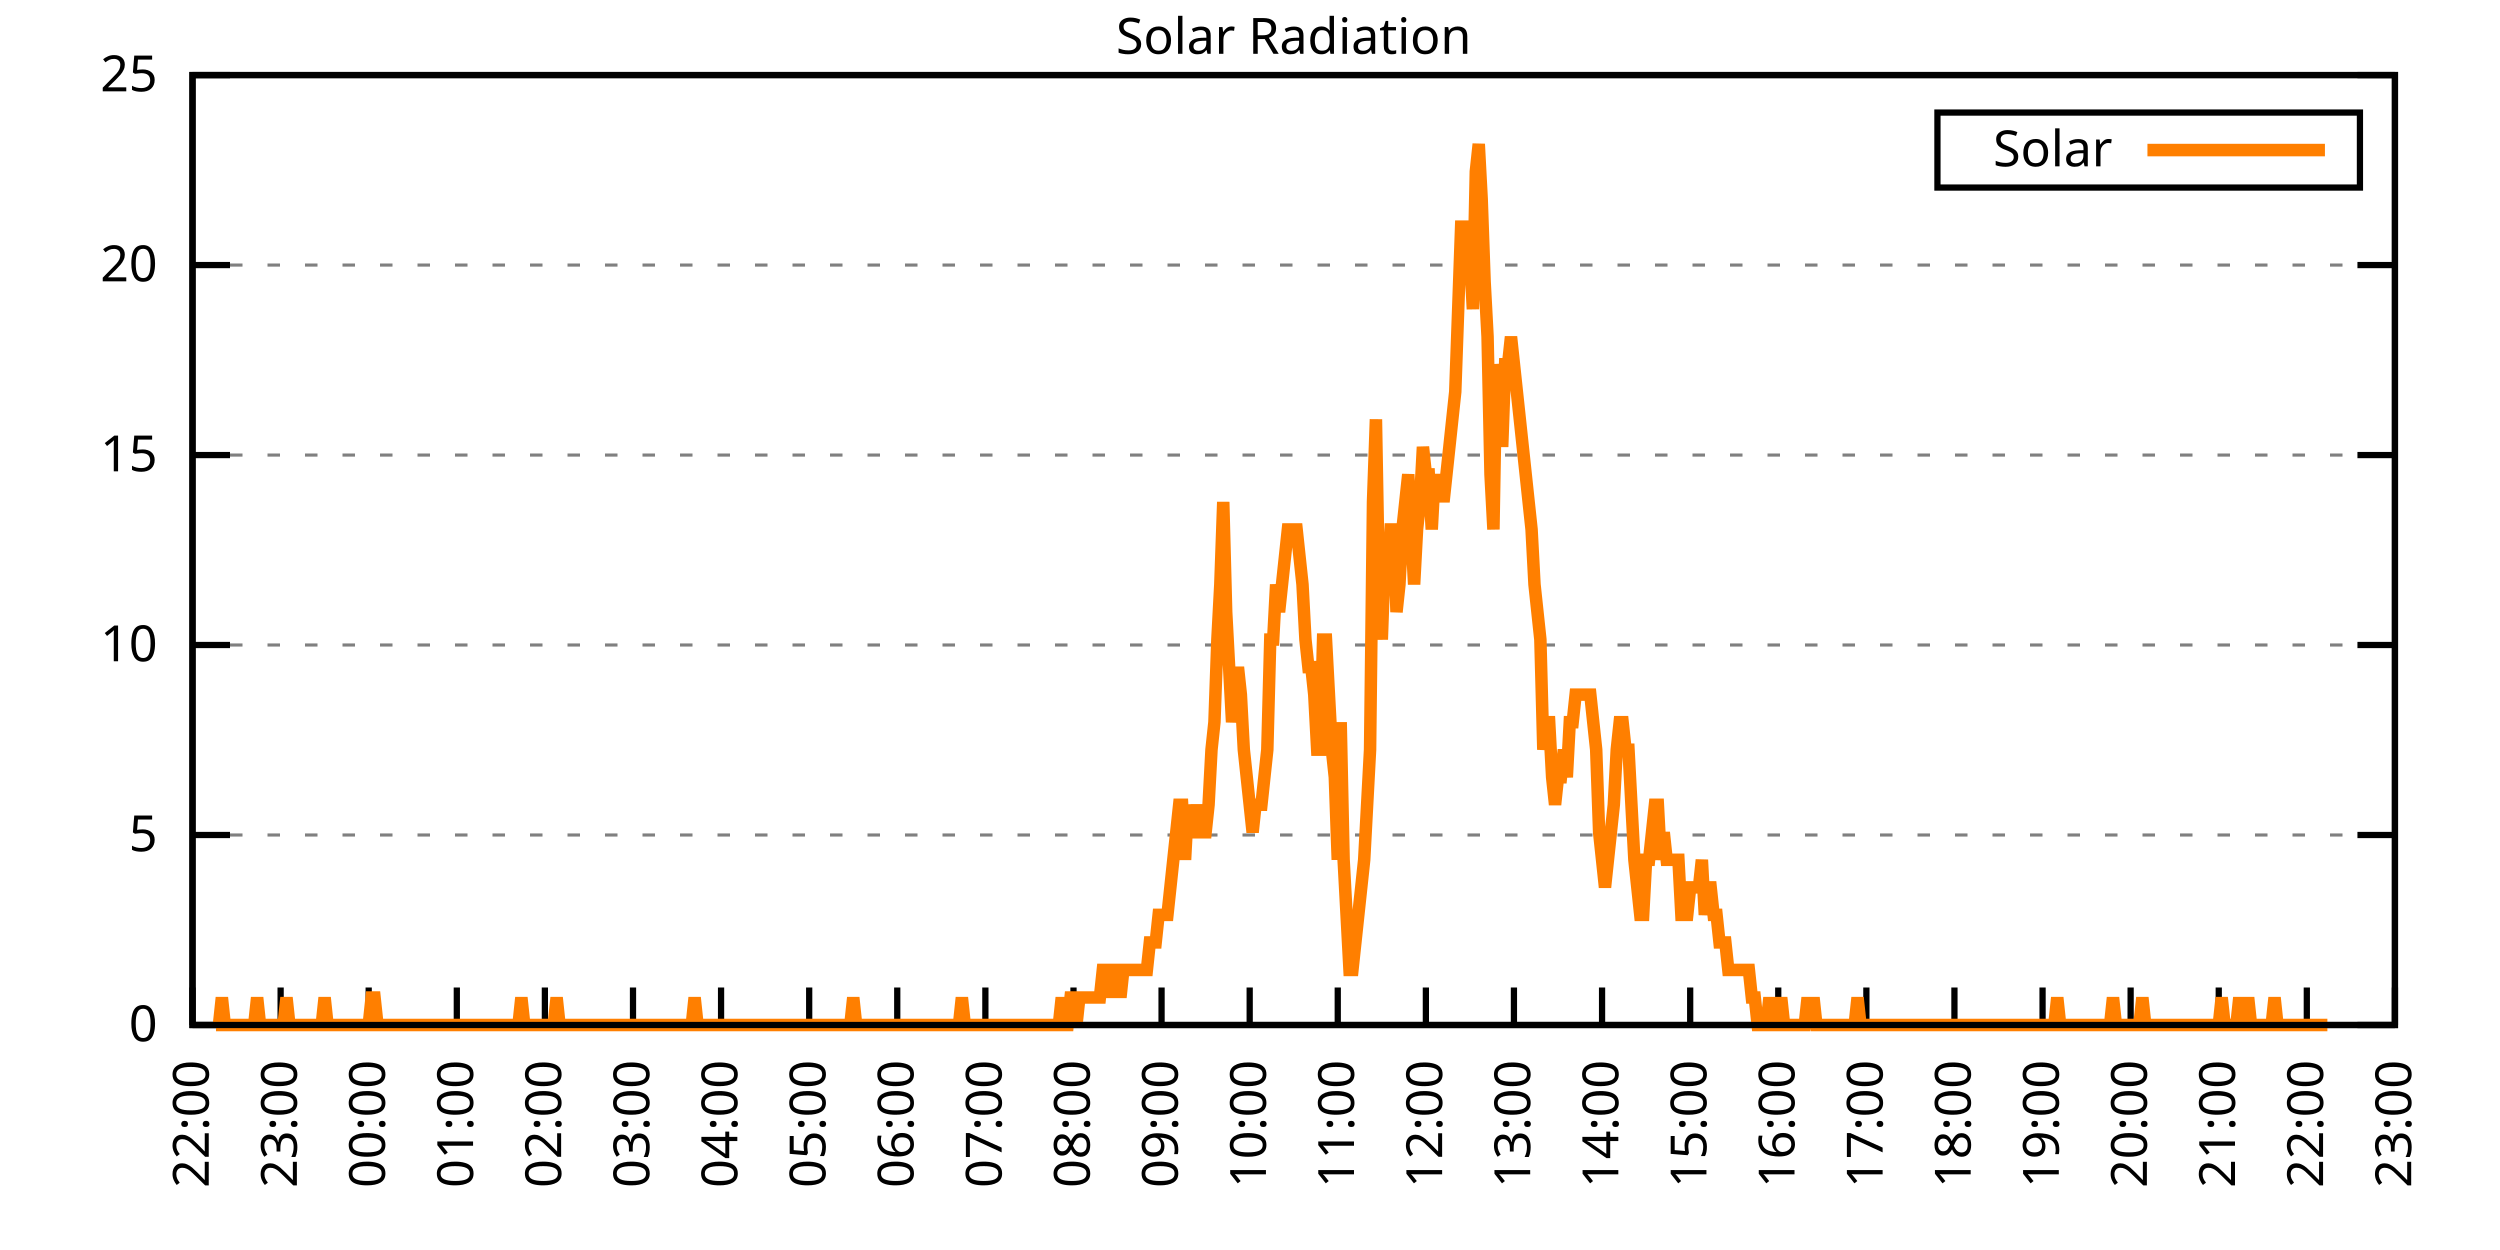
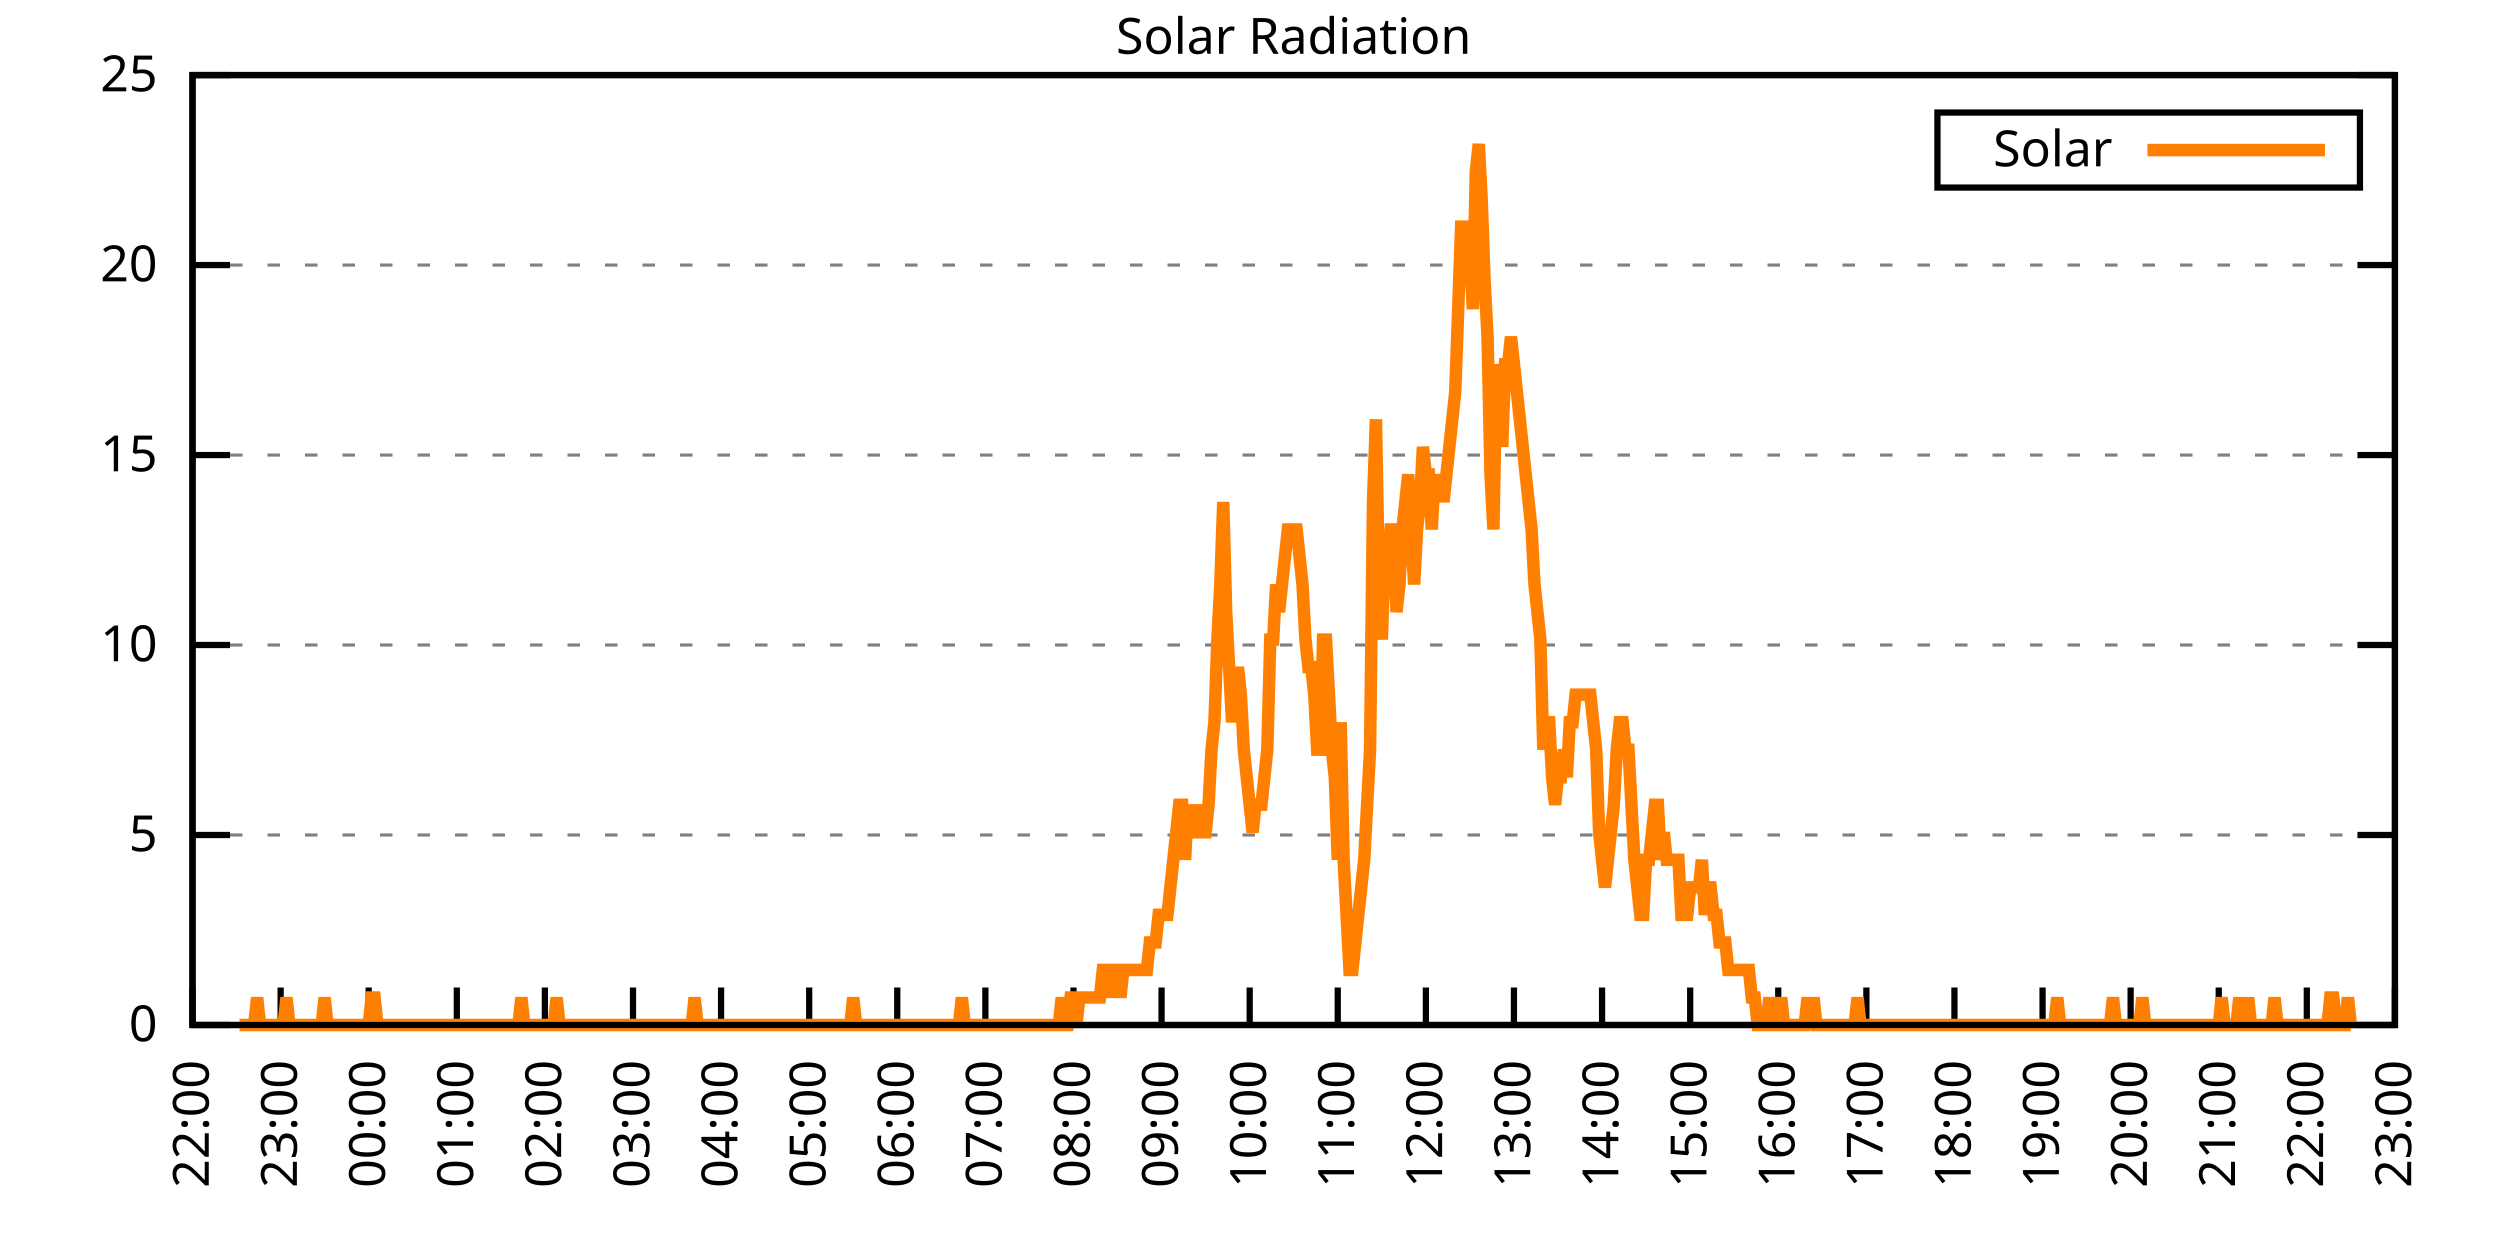
<svg xmlns="http://www.w3.org/2000/svg" xmlns:xlink="http://www.w3.org/1999/xlink" width="400" height="200" viewBox="0 0 400 200">
  <g id="gnuplot_canvas">
    <rect x="0" y="0" width="400" height="200" fill="none" />
    <defs>
      <circle id="gpDot" r="0.5" stroke-width="0.5" stroke="currentColor" />
      <path id="gpPt0" stroke-width="0.333" stroke="currentColor" d="M-1,0 h2 M0,-1 v2" />
      <path id="gpPt1" stroke-width="0.333" stroke="currentColor" d="M-1,-1 L1,1 M1,-1 L-1,1" />
      <path id="gpPt2" stroke-width="0.333" stroke="currentColor" d="M-1,0 L1,0 M0,-1 L0,1 M-1,-1 L1,1 M-1,1 L1,-1" />
      <rect id="gpPt3" stroke-width="0.333" stroke="currentColor" x="-1" y="-1" width="2" height="2" />
      <rect id="gpPt4" stroke-width="0.333" stroke="currentColor" fill="currentColor" x="-1" y="-1" width="2" height="2" />
      <circle id="gpPt5" stroke-width="0.333" stroke="currentColor" cx="0" cy="0" r="1" />
      <use xlink:href="#gpPt5" id="gpPt6" fill="currentColor" stroke="none" />
      <path id="gpPt7" stroke-width="0.333" stroke="currentColor" d="M0,-1.33 L-1.33,0.67 L1.33,0.67 z" />
      <use xlink:href="#gpPt7" id="gpPt8" fill="currentColor" stroke="none" />
      <use xlink:href="#gpPt7" id="gpPt9" stroke="currentColor" transform="rotate(180)" />
      <use xlink:href="#gpPt9" id="gpPt10" fill="currentColor" stroke="none" />
      <use xlink:href="#gpPt3" id="gpPt11" stroke="currentColor" transform="rotate(45)" />
      <use xlink:href="#gpPt11" id="gpPt12" fill="currentColor" stroke="none" />
      <path id="gpPt13" stroke-width="0.333" stroke="currentColor" d="M0,1.330 L1.265,0.411 L0.782,-1.067 L-0.782,-1.076 L-1.265,0.411 z" />
      <use xlink:href="#gpPt13" id="gpPt14" fill="currentColor" stroke="none" />
      <filter id="textbox" filterUnits="objectBoundingBox" x="0" y="0" height="1" width="1">
        <feFlood flood-color="white" flood-opacity="1" result="bgnd" />
        <feComposite in="SourceGraphic" in2="bgnd" operator="atop" />
      </filter>
      <filter id="greybox" filterUnits="objectBoundingBox" x="0" y="0" height="1" width="1">
        <feFlood flood-color="lightgrey" flood-opacity="1" result="grey" />
        <feComposite in="SourceGraphic" in2="grey" operator="atop" />
      </filter>
    </defs>
    <g fill="none" color="white" stroke="currentColor" stroke-width="1.00" stroke-linecap="butt" stroke-linejoin="miter">
</g>
    <g fill="none" color="black" stroke="currentColor" stroke-width="1.00" stroke-linecap="butt" stroke-linejoin="miter">
      <g stroke="none" shape-rendering="crispEdges">
        <polygon fill="rgb(255, 255, 255)" points="30.80,164.00 383.18,164.00 383.18,12.02 30.80,12.02 " />
      </g>
    </g>
    <g fill="none" color="black" stroke="currentColor" stroke-width="1.00" stroke-linecap="butt" stroke-linejoin="miter">
</g>
    <g fill="none" color="black" stroke="black" stroke-width="0.50" stroke-linecap="butt" stroke-linejoin="miter">
</g>
    <g fill="none" color="gray" stroke="currentColor" stroke-width="0.50" stroke-linecap="butt" stroke-linejoin="miter">
      <path stroke="gray" stroke-dasharray="2,4" class="gridline" d="M30.80,164.00 L383.19,164.00  " />
    </g>
    <g fill="none" color="gray" stroke="gray" stroke-width="1.00" stroke-linecap="butt" stroke-linejoin="miter">
</g>
    <g fill="none" color="black" stroke="currentColor" stroke-width="1.00" stroke-linecap="butt" stroke-linejoin="miter">
      <path stroke="black" d="M30.80,164.00 L36.80,164.00 M383.19,164.00 L377.19,164.00  " />
      <g transform="translate(25.20,166.60)" stroke="none" fill="black" font-family="Sans" font-size="8.00" text-anchor="end">
        <text>
          <tspan font-family="Sans"> 0</tspan>
        </text>
      </g>
    </g>
    <g fill="none" color="black" stroke="currentColor" stroke-width="1.00" stroke-linecap="butt" stroke-linejoin="miter">
</g>
    <g fill="none" color="black" stroke="black" stroke-width="0.50" stroke-linecap="butt" stroke-linejoin="miter">
</g>
    <g fill="none" color="gray" stroke="currentColor" stroke-width="0.50" stroke-linecap="butt" stroke-linejoin="miter">
      <path stroke="gray" stroke-dasharray="2,4" class="gridline" d="M30.80,133.60 L383.19,133.60  " />
    </g>
    <g fill="none" color="gray" stroke="gray" stroke-width="1.00" stroke-linecap="butt" stroke-linejoin="miter">
</g>
    <g fill="none" color="black" stroke="currentColor" stroke-width="1.00" stroke-linecap="butt" stroke-linejoin="miter">
      <path stroke="black" d="M30.80,133.60 L36.80,133.60 M383.19,133.60 L377.19,133.60  " />
      <g transform="translate(25.20,136.20)" stroke="none" fill="black" font-family="Sans" font-size="8.00" text-anchor="end">
        <text>
          <tspan font-family="Sans"> 5</tspan>
        </text>
      </g>
    </g>
    <g fill="none" color="black" stroke="currentColor" stroke-width="1.00" stroke-linecap="butt" stroke-linejoin="miter">
</g>
    <g fill="none" color="black" stroke="black" stroke-width="0.50" stroke-linecap="butt" stroke-linejoin="miter">
</g>
    <g fill="none" color="gray" stroke="currentColor" stroke-width="0.50" stroke-linecap="butt" stroke-linejoin="miter">
      <path stroke="gray" stroke-dasharray="2,4" class="gridline" d="M30.80,103.20 L383.19,103.20  " />
    </g>
    <g fill="none" color="gray" stroke="gray" stroke-width="1.00" stroke-linecap="butt" stroke-linejoin="miter">
</g>
    <g fill="none" color="black" stroke="currentColor" stroke-width="1.00" stroke-linecap="butt" stroke-linejoin="miter">
      <path stroke="black" d="M30.80,103.20 L36.80,103.20 M383.19,103.20 L377.19,103.20  " />
      <g transform="translate(25.20,105.80)" stroke="none" fill="black" font-family="Sans" font-size="8.00" text-anchor="end">
        <text>
          <tspan font-family="Sans"> 10</tspan>
        </text>
      </g>
    </g>
    <g fill="none" color="black" stroke="currentColor" stroke-width="1.00" stroke-linecap="butt" stroke-linejoin="miter">
</g>
    <g fill="none" color="black" stroke="black" stroke-width="0.50" stroke-linecap="butt" stroke-linejoin="miter">
</g>
    <g fill="none" color="gray" stroke="currentColor" stroke-width="0.50" stroke-linecap="butt" stroke-linejoin="miter">
      <path stroke="gray" stroke-dasharray="2,4" class="gridline" d="M30.80,72.81 L383.19,72.81  " />
    </g>
    <g fill="none" color="gray" stroke="gray" stroke-width="1.00" stroke-linecap="butt" stroke-linejoin="miter">
</g>
    <g fill="none" color="black" stroke="currentColor" stroke-width="1.00" stroke-linecap="butt" stroke-linejoin="miter">
      <path stroke="black" d="M30.80,72.81 L36.80,72.81 M383.19,72.81 L377.19,72.81  " />
      <g transform="translate(25.20,75.41)" stroke="none" fill="black" font-family="Sans" font-size="8.00" text-anchor="end">
        <text>
          <tspan font-family="Sans"> 15</tspan>
        </text>
      </g>
    </g>
    <g fill="none" color="black" stroke="currentColor" stroke-width="1.00" stroke-linecap="butt" stroke-linejoin="miter">
</g>
    <g fill="none" color="black" stroke="black" stroke-width="0.50" stroke-linecap="butt" stroke-linejoin="miter">
</g>
    <g fill="none" color="gray" stroke="currentColor" stroke-width="0.50" stroke-linecap="butt" stroke-linejoin="miter">
      <path stroke="gray" stroke-dasharray="2,4" class="gridline" d="M30.80,42.41 L383.19,42.41  " />
    </g>
    <g fill="none" color="gray" stroke="gray" stroke-width="1.00" stroke-linecap="butt" stroke-linejoin="miter">
</g>
    <g fill="none" color="black" stroke="currentColor" stroke-width="1.00" stroke-linecap="butt" stroke-linejoin="miter">
      <path stroke="black" d="M30.80,42.41 L36.80,42.41 M383.19,42.41 L377.19,42.41  " />
      <g transform="translate(25.20,45.01)" stroke="none" fill="black" font-family="Sans" font-size="8.00" text-anchor="end">
        <text>
          <tspan font-family="Sans"> 20</tspan>
        </text>
      </g>
    </g>
    <g fill="none" color="black" stroke="currentColor" stroke-width="1.00" stroke-linecap="butt" stroke-linejoin="miter">
</g>
    <g fill="none" color="black" stroke="black" stroke-width="0.50" stroke-linecap="butt" stroke-linejoin="miter">
</g>
    <g fill="none" color="gray" stroke="currentColor" stroke-width="0.50" stroke-linecap="butt" stroke-linejoin="miter">
      <path stroke="gray" stroke-dasharray="2,4" class="gridline" d="M30.80,12.01 L383.19,12.01  " />
    </g>
    <g fill="none" color="gray" stroke="gray" stroke-width="1.00" stroke-linecap="butt" stroke-linejoin="miter">
</g>
    <g fill="none" color="black" stroke="currentColor" stroke-width="1.00" stroke-linecap="butt" stroke-linejoin="miter">
      <path stroke="black" d="M30.80,12.01 L36.80,12.01 M383.19,12.01 L377.19,12.01  " />
      <g transform="translate(25.20,14.61)" stroke="none" fill="black" font-family="Sans" font-size="8.00" text-anchor="end">
        <text>
          <tspan font-family="Sans"> 25</tspan>
        </text>
      </g>
    </g>
    <g fill="none" color="black" stroke="currentColor" stroke-width="1.00" stroke-linecap="butt" stroke-linejoin="miter">
      <path stroke="black" d="M30.80,164.00 L30.80,158.00  " />
      <g transform="translate(33.40,169.60) rotate(270.00)" stroke="none" fill="black" font-family="Sans" font-size="8.00" text-anchor="end">
        <text>
          <tspan font-family="Sans">22:00</tspan>
        </text>
      </g>
    </g>
    <g fill="none" color="black" stroke="currentColor" stroke-width="1.00" stroke-linecap="butt" stroke-linejoin="miter">
      <path stroke="black" d="M44.90,164.00 L44.90,158.00  " />
      <g transform="translate(47.50,169.60) rotate(270.00)" stroke="none" fill="black" font-family="Sans" font-size="8.00" text-anchor="end">
        <text>
          <tspan font-family="Sans">23:00</tspan>
        </text>
      </g>
    </g>
    <g fill="none" color="black" stroke="currentColor" stroke-width="1.00" stroke-linecap="butt" stroke-linejoin="miter">
      <path stroke="black" d="M58.99,164.00 L58.99,158.00  " />
      <g transform="translate(61.59,169.60) rotate(270.00)" stroke="none" fill="black" font-family="Sans" font-size="8.00" text-anchor="end">
        <text>
          <tspan font-family="Sans">00:00</tspan>
        </text>
      </g>
    </g>
    <g fill="none" color="black" stroke="currentColor" stroke-width="1.00" stroke-linecap="butt" stroke-linejoin="miter">
      <path stroke="black" d="M73.09,164.00 L73.09,158.00  " />
      <g transform="translate(75.69,169.60) rotate(270.00)" stroke="none" fill="black" font-family="Sans" font-size="8.00" text-anchor="end">
        <text>
          <tspan font-family="Sans">01:00</tspan>
        </text>
      </g>
    </g>
    <g fill="none" color="black" stroke="currentColor" stroke-width="1.00" stroke-linecap="butt" stroke-linejoin="miter">
      <path stroke="black" d="M87.18,164.00 L87.18,158.00  " />
      <g transform="translate(89.78,169.60) rotate(270.00)" stroke="none" fill="black" font-family="Sans" font-size="8.00" text-anchor="end">
        <text>
          <tspan font-family="Sans">02:00</tspan>
        </text>
      </g>
    </g>
    <g fill="none" color="black" stroke="currentColor" stroke-width="1.00" stroke-linecap="butt" stroke-linejoin="miter">
      <path stroke="black" d="M101.28,164.00 L101.28,158.00  " />
      <g transform="translate(103.88,169.60) rotate(270.00)" stroke="none" fill="black" font-family="Sans" font-size="8.00" text-anchor="end">
        <text>
          <tspan font-family="Sans">03:00</tspan>
        </text>
      </g>
    </g>
    <g fill="none" color="black" stroke="currentColor" stroke-width="1.00" stroke-linecap="butt" stroke-linejoin="miter">
      <path stroke="black" d="M115.37,164.00 L115.37,158.00  " />
      <g transform="translate(117.97,169.60) rotate(270.00)" stroke="none" fill="black" font-family="Sans" font-size="8.00" text-anchor="end">
        <text>
          <tspan font-family="Sans">04:00</tspan>
        </text>
      </g>
    </g>
    <g fill="none" color="black" stroke="currentColor" stroke-width="1.00" stroke-linecap="butt" stroke-linejoin="miter">
      <path stroke="black" d="M129.47,164.00 L129.47,158.00  " />
      <g transform="translate(132.07,169.60) rotate(270.00)" stroke="none" fill="black" font-family="Sans" font-size="8.00" text-anchor="end">
        <text>
          <tspan font-family="Sans">05:00</tspan>
        </text>
      </g>
    </g>
    <g fill="none" color="black" stroke="currentColor" stroke-width="1.00" stroke-linecap="butt" stroke-linejoin="miter">
      <path stroke="black" d="M143.56,164.00 L143.56,158.00  " />
      <g transform="translate(146.16,169.60) rotate(270.00)" stroke="none" fill="black" font-family="Sans" font-size="8.00" text-anchor="end">
        <text>
          <tspan font-family="Sans">06:00</tspan>
        </text>
      </g>
    </g>
    <g fill="none" color="black" stroke="currentColor" stroke-width="1.00" stroke-linecap="butt" stroke-linejoin="miter">
      <path stroke="black" d="M157.66,164.00 L157.66,158.00  " />
      <g transform="translate(160.26,169.60) rotate(270.00)" stroke="none" fill="black" font-family="Sans" font-size="8.00" text-anchor="end">
        <text>
          <tspan font-family="Sans">07:00</tspan>
        </text>
      </g>
    </g>
    <g fill="none" color="black" stroke="currentColor" stroke-width="1.00" stroke-linecap="butt" stroke-linejoin="miter">
      <path stroke="black" d="M171.76,164.00 L171.76,158.00  " />
      <g transform="translate(174.36,169.60) rotate(270.00)" stroke="none" fill="black" font-family="Sans" font-size="8.00" text-anchor="end">
        <text>
          <tspan font-family="Sans">08:00</tspan>
        </text>
      </g>
    </g>
    <g fill="none" color="black" stroke="currentColor" stroke-width="1.00" stroke-linecap="butt" stroke-linejoin="miter">
      <path stroke="black" d="M185.85,164.00 L185.85,158.00  " />
      <g transform="translate(188.45,169.60) rotate(270.00)" stroke="none" fill="black" font-family="Sans" font-size="8.00" text-anchor="end">
        <text>
          <tspan font-family="Sans">09:00</tspan>
        </text>
      </g>
    </g>
    <g fill="none" color="black" stroke="currentColor" stroke-width="1.00" stroke-linecap="butt" stroke-linejoin="miter">
      <path stroke="black" d="M199.95,164.00 L199.95,158.00  " />
      <g transform="translate(202.55,169.60) rotate(270.00)" stroke="none" fill="black" font-family="Sans" font-size="8.00" text-anchor="end">
        <text>
          <tspan font-family="Sans">10:00</tspan>
        </text>
      </g>
    </g>
    <g fill="none" color="black" stroke="currentColor" stroke-width="1.00" stroke-linecap="butt" stroke-linejoin="miter">
      <path stroke="black" d="M214.04,164.00 L214.04,158.00  " />
      <g transform="translate(216.64,169.60) rotate(270.00)" stroke="none" fill="black" font-family="Sans" font-size="8.00" text-anchor="end">
        <text>
          <tspan font-family="Sans">11:00</tspan>
        </text>
      </g>
    </g>
    <g fill="none" color="black" stroke="currentColor" stroke-width="1.00" stroke-linecap="butt" stroke-linejoin="miter">
      <path stroke="black" d="M228.14,164.00 L228.14,158.00  " />
      <g transform="translate(230.74,169.60) rotate(270.00)" stroke="none" fill="black" font-family="Sans" font-size="8.00" text-anchor="end">
        <text>
          <tspan font-family="Sans">12:00</tspan>
        </text>
      </g>
    </g>
    <g fill="none" color="black" stroke="currentColor" stroke-width="1.00" stroke-linecap="butt" stroke-linejoin="miter">
      <path stroke="black" d="M242.23,164.00 L242.23,158.00  " />
      <g transform="translate(244.83,169.60) rotate(270.00)" stroke="none" fill="black" font-family="Sans" font-size="8.00" text-anchor="end">
        <text>
          <tspan font-family="Sans">13:00</tspan>
        </text>
      </g>
    </g>
    <g fill="none" color="black" stroke="currentColor" stroke-width="1.00" stroke-linecap="butt" stroke-linejoin="miter">
      <path stroke="black" d="M256.33,164.00 L256.33,158.00  " />
      <g transform="translate(258.93,169.60) rotate(270.00)" stroke="none" fill="black" font-family="Sans" font-size="8.00" text-anchor="end">
        <text>
          <tspan font-family="Sans">14:00</tspan>
        </text>
      </g>
    </g>
    <g fill="none" color="black" stroke="currentColor" stroke-width="1.00" stroke-linecap="butt" stroke-linejoin="miter">
      <path stroke="black" d="M270.43,164.00 L270.43,158.00  " />
      <g transform="translate(273.03,169.60) rotate(270.00)" stroke="none" fill="black" font-family="Sans" font-size="8.00" text-anchor="end">
        <text>
          <tspan font-family="Sans">15:00</tspan>
        </text>
      </g>
    </g>
    <g fill="none" color="black" stroke="currentColor" stroke-width="1.00" stroke-linecap="butt" stroke-linejoin="miter">
      <path stroke="black" d="M284.52,164.00 L284.52,158.00  " />
      <g transform="translate(287.12,169.60) rotate(270.00)" stroke="none" fill="black" font-family="Sans" font-size="8.00" text-anchor="end">
        <text>
          <tspan font-family="Sans">16:00</tspan>
        </text>
      </g>
    </g>
    <g fill="none" color="black" stroke="currentColor" stroke-width="1.00" stroke-linecap="butt" stroke-linejoin="miter">
      <path stroke="black" d="M298.62,164.00 L298.62,158.00  " />
      <g transform="translate(301.22,169.60) rotate(270.00)" stroke="none" fill="black" font-family="Sans" font-size="8.00" text-anchor="end">
        <text>
          <tspan font-family="Sans">17:00</tspan>
        </text>
      </g>
    </g>
    <g fill="none" color="black" stroke="currentColor" stroke-width="1.00" stroke-linecap="butt" stroke-linejoin="miter">
      <path stroke="black" d="M312.71,164.00 L312.71,158.00  " />
      <g transform="translate(315.31,169.60) rotate(270.00)" stroke="none" fill="black" font-family="Sans" font-size="8.00" text-anchor="end">
        <text>
          <tspan font-family="Sans">18:00</tspan>
        </text>
      </g>
    </g>
    <g fill="none" color="black" stroke="currentColor" stroke-width="1.00" stroke-linecap="butt" stroke-linejoin="miter">
      <path stroke="black" d="M326.81,164.00 L326.81,158.00  " />
      <g transform="translate(329.41,169.60) rotate(270.00)" stroke="none" fill="black" font-family="Sans" font-size="8.00" text-anchor="end">
        <text>
          <tspan font-family="Sans">19:00</tspan>
        </text>
      </g>
    </g>
    <g fill="none" color="black" stroke="currentColor" stroke-width="1.00" stroke-linecap="butt" stroke-linejoin="miter">
      <path stroke="black" d="M340.90,164.00 L340.90,158.00  " />
      <g transform="translate(343.50,169.60) rotate(270.00)" stroke="none" fill="black" font-family="Sans" font-size="8.00" text-anchor="end">
        <text>
          <tspan font-family="Sans">20:00</tspan>
        </text>
      </g>
    </g>
    <g fill="none" color="black" stroke="currentColor" stroke-width="1.00" stroke-linecap="butt" stroke-linejoin="miter">
      <path stroke="black" d="M355.00,164.00 L355.00,158.00  " />
      <g transform="translate(357.60,169.60) rotate(270.00)" stroke="none" fill="black" font-family="Sans" font-size="8.00" text-anchor="end">
        <text>
          <tspan font-family="Sans">21:00</tspan>
        </text>
      </g>
    </g>
    <g fill="none" color="black" stroke="currentColor" stroke-width="1.00" stroke-linecap="butt" stroke-linejoin="miter">
      <path stroke="black" d="M369.09,164.00 L369.09,158.00  " />
      <g transform="translate(371.69,169.60) rotate(270.00)" stroke="none" fill="black" font-family="Sans" font-size="8.00" text-anchor="end">
        <text>
          <tspan font-family="Sans">22:00</tspan>
        </text>
      </g>
    </g>
    <g fill="none" color="black" stroke="currentColor" stroke-width="1.00" stroke-linecap="butt" stroke-linejoin="miter">
      <path stroke="black" d="M383.19,164.00 L383.19,158.00  " />
      <g transform="translate(385.79,169.60) rotate(270.00)" stroke="none" fill="black" font-family="Sans" font-size="8.00" text-anchor="end">
        <text>
          <tspan font-family="Sans">23:00</tspan>
        </text>
      </g>
    </g>
    <g fill="none" color="black" stroke="currentColor" stroke-width="1.00" stroke-linecap="butt" stroke-linejoin="miter">
</g>
    <g fill="none" color="black" stroke="currentColor" stroke-width="1.00" stroke-linecap="butt" stroke-linejoin="miter">
      <path stroke="black" d="M30.80,12.01 L30.80,164.00 L383.19,164.00 L383.19,12.01 L30.80,12.01 Z  " />
    </g>
    <g fill="none" color="black" stroke="currentColor" stroke-width="1.00" stroke-linecap="butt" stroke-linejoin="miter">
</g>
    <g fill="none" color="black" stroke="currentColor" stroke-width="1.00" stroke-linecap="butt" stroke-linejoin="miter">
      <path stroke="black" d="M309.99,30.01 L309.99,18.01 L377.59,18.01 L377.59,30.01 L309.99,30.01 Z  " />
    </g>
    <g id="Solar_Radiation_plot_1">
      <g fill="none" color="white" stroke="black" stroke-width="2.00" stroke-linecap="butt" stroke-linejoin="miter">
</g>
      <g fill="none" color="black" stroke="currentColor" stroke-width="2.00" stroke-linecap="butt" stroke-linejoin="miter">
        <g transform="translate(337.99,26.61)" stroke="none" fill="black" font-family="Sans" font-size="8.00" text-anchor="end">
          <text>
            <tspan font-family="Sans">Solar</tspan>
          </text>
        </g>
      </g>
      <g fill="none" color="black" stroke="currentColor" stroke-width="2.00" stroke-linecap="butt" stroke-linejoin="miter">
-         <path stroke="rgb(255, 127,   0)" d="M343.59,24.01 L371.99,24.01 M34.56,164.00 L35.03,164.00 L35.50,159.60 L35.97,164.00 L36.44,164.00 L36.91,164.00   L37.38,164.00 L37.85,164.00 L38.32,164.00 L38.79,164.00 L39.26,164.00 L39.73,164.00 L40.20,164.00 L40.67,164.00   L41.14,159.60 L41.61,164.00 L42.08,164.00 L42.55,164.00 L43.02,164.00 L43.49,164.00 L43.96,164.00 L44.43,164.00   L44.90,164.00 L45.37,164.00 L45.84,159.60 L46.31,164.00 L46.78,164.00 L47.24,164.00 L47.71,164.00 L48.18,164.00   L48.65,164.00 L49.12,164.00 L49.59,164.00 L50.06,164.00 L50.53,164.00 L51.00,164.00 L51.47,164.00 L51.94,159.60   L52.41,164.00 L52.88,164.00 L53.35,164.00 L53.82,164.00 L54.29,164.00 L54.76,164.00 L55.23,164.00 L55.70,164.00   L56.17,164.00 L56.64,164.00 L57.11,164.00 L57.58,164.00 L58.05,164.00 L58.52,164.00 L58.99,164.00 L59.46,159.60   L59.93,159.60 L60.40,164.00 L60.87,164.00 L61.34,164.00 L61.81,164.00 L62.28,164.00 L62.75,164.00 L63.22,164.00   L63.69,164.00 L64.16,164.00 L64.63,164.00 L65.10,164.00 L65.57,164.00 L66.04,164.00 L66.51,164.00 L66.98,164.00   L67.45,164.00 L67.92,164.00 L68.39,164.00 L68.86,164.00 L69.33,164.00 L69.80,164.00 L70.27,164.00 L70.74,164.00   L71.21,164.00 L71.68,164.00 L72.15,164.00 L72.62,164.00 L73.09,164.00 L73.56,164.00 L74.03,164.00 L74.50,164.00   L74.97,164.00 L75.44,164.00 L75.91,164.00 L76.38,164.00 L76.85,164.00 L77.32,164.00 L77.79,164.00 L78.26,164.00   L78.73,164.00 L79.19,164.00 L79.66,164.00 L80.13,164.00 L80.60,164.00 L81.07,164.00 L81.54,164.00 L82.01,164.00   L82.48,164.00 L82.95,164.00 L83.42,159.60 L83.89,164.00 L84.36,164.00 L84.83,164.00 L85.30,164.00 L85.77,164.00   L86.24,164.00 L86.71,164.00 L87.18,164.00 L87.65,164.00 L88.12,164.00 L88.59,164.00 L89.06,159.60 L89.53,164.00   L90.00,164.00 L90.47,164.00 L90.94,164.00 L91.41,164.00 L91.88,164.00 L92.35,164.00 L92.82,164.00 L93.29,164.00   L93.76,164.00 L94.23,164.00 L94.70,164.00 L95.17,164.00 L95.64,164.00 L96.11,164.00 L96.58,164.00 L97.05,164.00   L97.52,164.00 L97.99,164.00 L98.46,164.00 L98.93,164.00 L99.40,164.00 L99.87,164.00 L100.34,164.00 L100.81,164.00   L101.28,164.00 L101.75,164.00 L102.22,164.00 L102.69,164.00 L103.16,164.00 L103.63,164.00 L104.10,164.00 L104.57,164.00   L105.04,164.00 L105.51,164.00 L105.98,164.00 L106.45,164.00 L106.92,164.00 L107.39,164.00 L107.86,164.00 L108.33,164.00   L108.80,164.00 L109.27,164.00 L109.74,164.00 L110.21,164.00 L110.68,164.00 L111.14,159.60 L111.61,164.00 L112.08,164.00   L112.55,164.00 L113.02,164.00 L113.49,164.00 L113.96,164.00 L114.43,164.00 L114.90,164.00 L115.37,164.00 L115.84,164.00   L116.31,164.00 L116.78,164.00 L117.25,164.00 L117.72,164.00 L118.19,164.00 L118.66,164.00 L119.13,164.00 L119.60,164.00   L120.07,164.00 L120.54,164.00 L121.01,164.00 L121.48,164.00 L121.95,164.00 L122.42,164.00 L122.89,164.00 L123.36,164.00   L123.83,164.00 L124.30,164.00 L124.77,164.00 L125.24,164.00 L125.71,164.00 L126.18,164.00 L126.65,164.00 L127.12,164.00   L127.59,164.00 L128.06,164.00 L128.53,164.00 L129.00,164.00 L129.47,164.00 L129.94,164.00 L130.41,164.00 L130.88,164.00   L131.35,164.00 L131.82,164.00 L132.29,164.00 L132.76,164.00 L133.23,164.00 L133.70,164.00 L134.17,164.00 L134.64,164.00   L135.11,164.00 L135.58,164.00 L136.05,164.00 L136.52,159.60 L136.99,164.00 L137.46,164.00 L137.93,164.00 L138.40,164.00   L138.87,164.00 L139.34,164.00 L139.81,164.00 L140.28,164.00 L140.75,164.00 L141.22,164.00 L141.69,164.00 L142.16,164.00   L142.63,164.00 L143.09,164.00 L143.56,164.00 L144.03,164.00 L144.50,164.00 L144.97,164.00 L145.44,164.00 L145.91,164.00   L146.38,164.00 L146.85,164.00 L147.32,164.00 L147.79,164.00 L148.26,164.00 L148.73,164.00 L149.20,164.00 L149.67,164.00   L150.14,164.00 L150.61,164.00 L151.08,164.00 L151.55,164.00 L152.02,164.00 L152.49,164.00 L152.96,164.00 L153.43,164.00   L153.90,159.60 L154.37,164.00 L154.84,164.00 L155.31,164.00 L155.78,164.00 L156.25,164.00 L156.72,164.00 L157.19,164.00   L157.66,164.00 L158.13,164.00 L158.60,164.00 L159.07,164.00 L159.54,164.00 L160.01,164.00 L160.48,164.00 L160.95,164.00   L161.42,164.00 L161.89,164.00 L162.36,164.00 L162.83,164.00 L163.30,164.00 L163.77,164.00 L164.24,164.00 L164.71,164.00   L165.18,164.00 L165.65,164.00 L166.12,164.00 L166.59,164.00 L167.06,164.00 L167.53,164.00 L168.00,164.00 L168.47,164.00   L168.94,164.00 L169.41,164.00 L169.88,159.60 L170.35,164.00 L170.82,164.00 L171.29,159.60 L171.76,159.60 L172.23,164.00   L172.70,159.60 L173.17,159.60 L173.64,159.60 L174.11,159.60 L174.58,159.60 L175.04,159.60 L175.51,159.60 L175.98,159.60   L176.45,155.19 L176.92,155.19 L177.39,159.60 L177.86,155.19 L178.33,155.19 L178.80,155.19 L179.27,159.60 L179.74,155.19   L180.21,155.19 L180.68,155.19 L181.15,155.19 L181.62,155.19 L182.09,155.19 L182.56,155.19 L183.03,155.19 L183.50,155.19   L183.97,150.79 L184.44,150.79 L184.91,150.79 L185.38,146.38 L185.85,146.38 L186.32,146.38 L186.79,146.38 L187.26,141.98   L187.73,137.57 L188.20,133.17 L188.67,128.76 L189.14,128.76 L189.61,137.57 L190.08,128.76 L190.55,133.17 L191.02,133.17   L191.49,128.76 L191.96,133.17 L192.43,133.17 L192.90,133.17 L193.37,128.76 L193.84,119.95 L194.31,115.55 L194.78,102.33   L195.25,93.52 L195.72,80.31 L196.19,97.93 L196.66,106.74 L197.13,115.55 L197.60,111.14 L198.07,106.74 L198.54,111.14   L199.01,119.95 L199.48,124.36 L199.95,128.76 L200.42,133.17 L200.89,128.76 L201.36,128.76 L201.83,128.76 L202.30,124.36   L202.77,119.95 L203.24,102.33 L203.71,102.33 L204.18,93.52 L204.65,97.93 L205.12,93.52 L205.59,89.12 L206.06,84.71   L206.53,84.71 L207.00,84.71 L207.46,84.71 L207.93,89.12 L208.40,93.52 L208.87,102.33 L209.34,106.74 L209.81,106.74   L210.28,111.14 L210.75,119.95 L211.22,119.95 L211.69,102.33 L212.16,102.33 L212.63,111.14 L213.10,119.95 L213.57,124.36   L214.04,137.57 L214.51,115.55 L214.98,137.57 L215.45,146.38 L215.92,155.19 L216.39,155.19 L216.86,150.79 L217.33,146.38   L217.80,141.98 L218.27,137.57 L218.74,128.76 L219.21,119.95 L219.68,80.31 L220.15,67.09 L220.62,93.52 L221.09,102.33   L221.56,89.12 L222.03,93.52 L222.50,84.71 L222.97,84.71 L223.44,97.93 L223.91,93.52 L224.38,84.71 L224.85,80.31   L225.32,75.90 L225.79,84.71 L226.26,93.52 L226.73,84.71 L227.20,80.31 L227.67,71.50 L228.14,75.90 L228.61,75.90   L229.08,84.71 L229.55,75.90 L230.02,80.31 L230.49,75.90 L230.96,80.31 L231.43,75.90 L231.90,71.50 L232.37,67.09   L232.84,62.69 L233.31,49.47 L233.78,36.26 L234.25,36.26 L234.72,40.66 L235.19,40.66 L235.66,49.47 L236.13,27.45   L236.60,23.04 L237.07,31.85 L237.54,45.07 L238.01,53.88 L238.48,75.90 L238.95,84.71 L239.41,58.28 L239.88,62.69   L240.35,71.50 L240.82,58.28 L241.29,58.28 L241.76,53.88 L242.23,58.28 L242.70,62.69 L243.17,67.09 L243.64,71.50   L244.11,75.90 L244.58,80.31 L245.05,84.71 L245.52,93.52 L245.99,97.93 L246.46,102.33 L246.93,119.95 L247.40,115.55   L247.87,115.55 L248.34,124.36 L248.81,128.76 L249.28,124.36 L249.75,124.36 L250.22,119.95 L250.69,124.36 L251.16,115.55   L251.63,115.55 L252.10,111.14 L252.57,111.14 L253.04,111.14 L253.51,111.14 L253.98,111.14 L254.45,111.14 L254.92,115.55   L255.39,119.95 L255.86,133.17 L256.33,137.57 L256.80,141.98 L257.27,137.57 L257.74,133.17 L258.21,128.76 L258.68,119.95   L259.15,115.55 L259.62,115.55 L260.09,119.95 L260.56,119.95 L261.03,128.76 L261.50,137.57 L261.97,141.98 L262.44,146.38   L262.91,146.38 L263.38,137.57 L263.85,137.57 L264.32,133.17 L264.79,128.76 L265.26,128.76 L265.73,137.57 L266.20,133.17   L266.67,137.57 L267.14,137.57 L267.61,137.57 L268.08,137.57 L268.55,137.57 L269.02,146.38 L269.49,146.38 L269.96,146.38   L270.43,141.98 L270.90,141.98 L271.36,141.98 L271.83,141.98 L272.30,137.57 L272.77,146.38 L273.24,141.98 L273.71,141.98   L274.18,146.38 L274.65,146.38 L275.12,150.79 L275.59,150.79 L276.06,150.79 L276.53,155.19 L277.00,155.19 L277.47,155.19   L277.94,155.19 L278.41,155.19 L278.88,155.19 L279.35,155.19 L279.82,155.19 L280.29,159.60 L280.76,159.60 L281.23,164.00   L281.70,164.00 L282.17,164.00 L282.64,164.00 L283.11,159.60 L283.58,164.00 L284.05,164.00 L284.52,164.00 L284.99,159.60   L285.46,164.00 L285.93,164.00 L286.40,164.00 L286.87,164.00 L287.34,164.00 L287.81,164.00 L288.28,164.00 L288.75,164.00   L289.22,159.60 L289.69,164.00 L290.16,159.60 L290.63,164.00 L291.10,164.00 L291.57,164.00 L292.04,164.00 L292.51,164.00   L292.98,164.00 L293.45,164.00 L293.92,164.00 L294.39,164.00 L294.86,164.00 L295.33,164.00 L295.80,164.00 L296.27,164.00   L296.74,164.00 L297.21,159.60 L297.68,164.00 L298.15,164.00 L298.62,164.00 L299.09,164.00 L299.56,164.00 L300.03,164.00   L300.50,164.00 L300.97,164.00 L301.44,164.00 L301.91,164.00 L302.38,164.00 L302.85,164.00 L303.31,164.00 L303.55,164.00   L304.25,164.00 L304.72,164.00 L305.19,164.00 L306.13,164.00 L306.60,164.00 L307.07,164.00 L307.54,164.00 L308.01,164.00   L308.48,164.00 L308.95,164.00 L309.42,164.00 L309.89,164.00 L310.36,164.00 L310.83,164.00 L311.30,164.00 L311.77,164.00   L312.24,164.00 L312.71,164.00 L313.18,164.00 L313.65,164.00 L314.12,164.00 L314.59,164.00 L315.06,164.00 L315.53,164.00   L316.00,164.00 L316.47,164.00 L316.94,164.00 L317.41,164.00 L317.88,164.00 L318.35,164.00 L318.82,164.00 L319.29,164.00   L319.76,164.00 L320.23,164.00 L320.70,164.00 L321.17,164.00 L321.64,164.00 L322.11,164.00 L322.58,164.00 L323.05,164.00   L323.52,164.00 L323.99,164.00 L324.46,164.00 L324.93,164.00 L325.40,164.00 L325.87,164.00 L326.34,164.00 L326.81,164.00   L327.28,164.00 L327.75,164.00 L328.22,164.00 L328.69,164.00 L329.16,159.60 L329.63,164.00 L330.10,164.00 L330.57,164.00   L331.04,164.00 L331.51,164.00 L331.98,164.00 L332.45,164.00 L332.92,164.00 L333.39,164.00 L333.86,164.00 L334.33,164.00   L334.80,164.00 L335.26,164.00 L335.73,164.00 L336.20,164.00 L336.67,164.00 L337.14,164.00 L337.61,164.00 L338.08,159.60   L338.55,164.00 L339.02,164.00 L339.49,164.00 L339.96,164.00 L340.43,164.00 L340.90,164.00 L341.37,164.00 L341.84,164.00   L342.31,164.00 L342.78,159.60 L343.25,164.00 L343.72,164.00 L344.19,164.00 L344.66,164.00 L345.13,164.00 L345.60,164.00   L346.07,164.00 L346.54,164.00 L347.01,164.00 L347.48,164.00 L347.95,164.00 L348.42,164.00 L348.89,164.00 L349.36,164.00   L349.83,164.00 L350.30,164.00 L350.77,164.00 L351.24,164.00 L351.71,164.00 L352.18,164.00 L352.65,164.00 L353.12,164.00   L353.59,164.00 L354.06,164.00 L354.53,164.00 L355.00,164.00 L355.47,159.60 L355.94,164.00 L356.41,164.00 L356.88,164.00   L357.35,164.00 L357.82,164.00 L358.29,159.60 L358.76,164.00 L359.23,164.00 L359.70,159.60 L360.17,164.00 L360.64,164.00   L361.11,164.00 L361.58,164.00 L362.05,164.00 L362.52,164.00 L362.99,164.00 L363.46,164.00 L363.93,159.60 L364.40,164.00   L364.87,164.00 L365.34,164.00 L365.81,164.00 L366.28,164.00 L366.75,164.00 L367.21,164.00 L367.68,164.00 L368.15,164.00   L368.62,164.00 L369.09,164.00 L369.56,164.00 L370.03,164.00 L370.50,164.00 L370.97,164.00 L371.44,164.00 L371.91,164.00   L372.38,164.00  " />
+         <path stroke="rgb(255, 127,   0)" d="M343.59,24.01 L371.99,24.01 M38.32,164.00 L38.79,164.00 L39.26,164.00 L39.73,164.00 L40.20,164.00 L40.67,164.00   L41.14,159.60 L41.61,164.00 L42.08,164.00 L42.55,164.00 L43.02,164.00 L43.49,164.00 L43.96,164.00 L44.43,164.00   L44.90,164.00 L45.37,164.00 L45.84,159.60 L46.31,164.00 L46.78,164.00 L47.24,164.00 L47.71,164.00 L48.18,164.00   L48.65,164.00 L49.12,164.00 L49.59,164.00 L50.06,164.00 L50.53,164.00 L51.00,164.00 L51.47,164.00 L51.94,159.60   L52.41,164.00 L52.88,164.00 L53.35,164.00 L53.82,164.00 L54.29,164.00 L54.76,164.00 L55.23,164.00 L55.70,164.00   L56.17,164.00 L56.64,164.00 L57.11,164.00 L57.58,164.00 L58.05,164.00 L58.52,164.00 L58.99,164.00 L59.46,159.60   L59.93,159.60 L60.40,164.00 L60.87,164.00 L61.34,164.00 L61.81,164.00 L62.28,164.00 L62.75,164.00 L63.22,164.00   L63.69,164.00 L64.16,164.00 L64.63,164.00 L65.10,164.00 L65.57,164.00 L66.04,164.00 L66.51,164.00 L66.98,164.00   L67.45,164.00 L67.92,164.00 L68.39,164.00 L68.86,164.00 L69.33,164.00 L69.80,164.00 L70.27,164.00 L70.74,164.00   L71.21,164.00 L71.68,164.00 L72.15,164.00 L72.62,164.00 L73.09,164.00 L73.56,164.00 L74.03,164.00 L74.50,164.00   L74.97,164.00 L75.44,164.00 L75.91,164.00 L76.38,164.00 L76.85,164.00 L77.32,164.00 L77.79,164.00 L78.26,164.00   L78.73,164.00 L79.19,164.00 L79.66,164.00 L80.13,164.00 L80.60,164.00 L81.07,164.00 L81.54,164.00 L82.01,164.00   L82.48,164.00 L82.95,164.00 L83.42,159.60 L83.89,164.00 L84.36,164.00 L84.83,164.00 L85.30,164.00 L85.77,164.00   L86.24,164.00 L86.71,164.00 L87.18,164.00 L87.65,164.00 L88.12,164.00 L88.59,164.00 L89.06,159.60 L89.53,164.00   L90.00,164.00 L90.47,164.00 L90.94,164.00 L91.41,164.00 L91.88,164.00 L92.35,164.00 L92.82,164.00 L93.29,164.00   L93.76,164.00 L94.23,164.00 L94.70,164.00 L95.17,164.00 L95.64,164.00 L96.11,164.00 L96.58,164.00 L97.05,164.00   L97.52,164.00 L97.99,164.00 L98.46,164.00 L98.93,164.00 L99.40,164.00 L99.87,164.00 L100.34,164.00 L100.81,164.00   L101.28,164.00 L101.75,164.00 L102.22,164.00 L102.69,164.00 L103.16,164.00 L103.63,164.00 L104.10,164.00 L104.57,164.00   L105.04,164.00 L105.51,164.00 L105.98,164.00 L106.45,164.00 L106.92,164.00 L107.39,164.00 L107.86,164.00 L108.33,164.00   L108.80,164.00 L109.27,164.00 L109.74,164.00 L110.21,164.00 L110.68,164.00 L111.14,159.60 L111.61,164.00 L112.08,164.00   L112.55,164.00 L113.02,164.00 L113.49,164.00 L113.96,164.00 L114.43,164.00 L114.90,164.00 L115.37,164.00 L115.84,164.00   L116.31,164.00 L116.78,164.00 L117.25,164.00 L117.72,164.00 L118.19,164.00 L118.66,164.00 L119.13,164.00 L119.60,164.00   L120.07,164.00 L120.54,164.00 L121.01,164.00 L121.48,164.00 L121.95,164.00 L122.42,164.00 L122.89,164.00 L123.36,164.00   L123.83,164.00 L124.30,164.00 L124.77,164.00 L125.24,164.00 L125.71,164.00 L126.18,164.00 L126.65,164.00 L127.12,164.00   L127.59,164.00 L128.06,164.00 L128.53,164.00 L129.00,164.00 L129.47,164.00 L129.94,164.00 L130.41,164.00 L130.88,164.00   L131.35,164.00 L131.82,164.00 L132.29,164.00 L132.76,164.00 L133.23,164.00 L133.70,164.00 L134.17,164.00 L134.64,164.00   L135.11,164.00 L135.58,164.00 L136.05,164.00 L136.52,159.60 L136.99,164.00 L137.46,164.00 L137.93,164.00 L138.40,164.00   L138.87,164.00 L139.34,164.00 L139.81,164.00 L140.28,164.00 L140.75,164.00 L141.22,164.00 L141.69,164.00 L142.16,164.00   L142.63,164.00 L143.09,164.00 L143.56,164.00 L144.03,164.00 L144.50,164.00 L144.97,164.00 L145.44,164.00 L145.91,164.00   L146.38,164.00 L146.85,164.00 L147.32,164.00 L147.79,164.00 L148.26,164.00 L148.73,164.00 L149.20,164.00 L149.67,164.00   L150.14,164.00 L150.61,164.00 L151.08,164.00 L151.55,164.00 L152.02,164.00 L152.49,164.00 L152.96,164.00 L153.43,164.00   L153.90,159.60 L154.37,164.00 L154.84,164.00 L155.31,164.00 L155.78,164.00 L156.25,164.00 L156.72,164.00 L157.19,164.00   L157.66,164.00 L158.13,164.00 L158.60,164.00 L159.07,164.00 L159.54,164.00 L160.01,164.00 L160.48,164.00 L160.95,164.00   L161.42,164.00 L161.89,164.00 L162.36,164.00 L162.83,164.00 L163.30,164.00 L163.77,164.00 L164.24,164.00 L164.71,164.00   L165.18,164.00 L165.65,164.00 L166.12,164.00 L166.59,164.00 L167.06,164.00 L167.53,164.00 L168.00,164.00 L168.47,164.00   L168.94,164.00 L169.41,164.00 L169.88,159.60 L170.35,164.00 L170.82,164.00 L171.29,159.60 L171.76,159.60 L172.23,164.00   L172.70,159.60 L173.17,159.60 L173.64,159.60 L174.11,159.60 L174.58,159.60 L175.04,159.60 L175.51,159.60 L175.98,159.60   L176.45,155.19 L176.92,155.19 L177.39,159.60 L177.86,155.19 L178.33,155.19 L178.80,155.19 L179.27,159.60 L179.74,155.19   L180.21,155.19 L180.68,155.19 L181.15,155.19 L181.62,155.19 L182.09,155.19 L182.56,155.19 L183.03,155.19 L183.50,155.19   L183.97,150.79 L184.44,150.79 L184.91,150.79 L185.38,146.38 L185.85,146.38 L186.32,146.38 L186.79,146.38 L187.26,141.98   L187.73,137.57 L188.20,133.17 L188.67,128.76 L189.14,128.76 L189.61,137.57 L190.08,128.76 L190.55,133.17 L191.02,133.17   L191.49,128.76 L191.96,133.17 L192.43,133.17 L192.90,133.17 L193.37,128.76 L193.84,119.95 L194.31,115.55 L194.78,102.33   L195.25,93.52 L195.72,80.31 L196.19,97.93 L196.66,106.74 L197.13,115.55 L197.60,111.14 L198.07,106.74 L198.54,111.14   L199.01,119.95 L199.48,124.36 L199.95,128.76 L200.42,133.17 L200.89,128.76 L201.36,128.76 L201.83,128.76 L202.30,124.36   L202.77,119.95 L203.24,102.33 L203.71,102.33 L204.18,93.52 L204.65,97.93 L205.12,93.52 L205.59,89.12 L206.06,84.71   L206.53,84.71 L207.00,84.71 L207.46,84.71 L207.93,89.12 L208.40,93.52 L208.87,102.33 L209.34,106.74 L209.81,106.74   L210.28,111.14 L210.75,119.95 L211.22,119.95 L211.69,102.33 L212.16,102.33 L212.63,111.14 L213.10,119.95 L213.57,124.36   L214.04,137.57 L214.51,115.55 L214.98,137.57 L215.45,146.38 L215.92,155.19 L216.39,155.19 L216.86,150.79 L217.33,146.38   L217.80,141.98 L218.27,137.57 L218.74,128.76 L219.21,119.95 L219.68,80.31 L220.15,67.09 L220.62,93.52 L221.09,102.33   L221.56,89.12 L222.03,93.52 L222.50,84.71 L222.97,84.71 L223.44,97.93 L223.91,93.52 L224.38,84.71 L224.85,80.31   L225.32,75.90 L225.79,84.71 L226.26,93.52 L226.73,84.71 L227.20,80.31 L227.67,71.50 L228.14,75.90 L228.61,75.90   L229.08,84.71 L229.55,75.90 L230.02,80.31 L230.49,75.90 L230.96,80.31 L231.43,75.90 L231.90,71.50 L232.37,67.09   L232.84,62.69 L233.31,49.47 L233.78,36.26 L234.25,36.26 L234.72,40.66 L235.19,40.66 L235.66,49.47 L236.13,27.45   L236.60,23.04 L237.07,31.85 L237.54,45.07 L238.01,53.88 L238.48,75.90 L238.95,84.71 L239.41,58.28 L239.88,62.69   L240.35,71.50 L240.82,58.28 L241.29,58.28 L241.76,53.88 L242.23,58.28 L242.70,62.69 L243.17,67.09 L243.64,71.50   L244.11,75.90 L244.58,80.31 L245.05,84.71 L245.52,93.52 L245.99,97.93 L246.46,102.33 L246.93,119.95 L247.40,115.55   L247.87,115.55 L248.34,124.36 L248.81,128.76 L249.28,124.36 L249.75,124.36 L250.22,119.95 L250.69,124.36 L251.16,115.55   L251.63,115.55 L252.10,111.14 L252.57,111.14 L253.04,111.14 L253.51,111.14 L253.98,111.14 L254.45,111.14 L254.92,115.55   L255.39,119.95 L255.86,133.17 L256.33,137.57 L256.80,141.98 L257.27,137.57 L257.74,133.17 L258.21,128.76 L258.68,119.95   L259.15,115.55 L259.62,115.55 L260.09,119.95 L260.56,119.95 L261.03,128.76 L261.50,137.57 L261.97,141.98 L262.44,146.38   L262.91,146.38 L263.38,137.57 L263.85,137.57 L264.32,133.17 L264.79,128.76 L265.26,128.76 L265.73,137.57 L266.20,133.17   L266.67,137.57 L267.14,137.57 L267.61,137.57 L268.08,137.57 L268.55,137.57 L269.02,146.38 L269.49,146.38 L269.96,146.38   L270.43,141.98 L270.90,141.98 L271.36,141.98 L271.83,141.98 L272.30,137.57 L272.77,146.38 L273.24,141.98 L273.71,141.98   L274.18,146.38 L274.65,146.38 L275.12,150.79 L275.59,150.79 L276.06,150.79 L276.53,155.19 L277.00,155.19 L277.47,155.19   L277.94,155.19 L278.41,155.19 L278.88,155.19 L279.35,155.19 L279.82,155.19 L280.29,159.60 L280.76,159.60 L281.23,164.00   L281.70,164.00 L282.17,164.00 L282.64,164.00 L283.11,159.60 L283.58,164.00 L284.05,164.00 L284.52,164.00 L284.99,159.60   L285.46,164.00 L285.93,164.00 L286.40,164.00 L286.87,164.00 L287.34,164.00 L287.81,164.00 L288.28,164.00 L288.75,164.00   L289.22,159.60 L289.69,164.00 L290.16,159.60 L290.63,164.00 L291.10,164.00 L291.57,164.00 L292.04,164.00 L292.51,164.00   L292.98,164.00 L293.45,164.00 L293.92,164.00 L294.39,164.00 L294.86,164.00 L295.33,164.00 L295.80,164.00 L296.27,164.00   L296.74,164.00 L297.21,159.60 L297.68,164.00 L298.15,164.00 L298.62,164.00 L299.09,164.00 L299.56,164.00 L300.03,164.00   L300.50,164.00 L300.97,164.00 L301.44,164.00 L301.91,164.00 L302.38,164.00 L302.85,164.00 L303.31,164.00 L303.55,164.00   L304.25,164.00 L304.72,164.00 L305.19,164.00 L306.13,164.00 L306.60,164.00 L307.07,164.00 L307.54,164.00 L308.01,164.00   L308.48,164.00 L308.95,164.00 L309.42,164.00 L309.89,164.00 L310.36,164.00 L310.83,164.00 L311.30,164.00 L311.77,164.00   L312.24,164.00 L312.71,164.00 L313.18,164.00 L313.65,164.00 L314.12,164.00 L314.59,164.00 L315.06,164.00 L315.53,164.00   L316.00,164.00 L316.47,164.00 L316.94,164.00 L317.41,164.00 L317.88,164.00 L318.35,164.00 L318.82,164.00 L319.29,164.00   L319.76,164.00 L320.23,164.00 L320.70,164.00 L321.17,164.00 L321.64,164.00 L322.11,164.00 L322.58,164.00 L323.05,164.00   L323.52,164.00 L323.99,164.00 L324.46,164.00 L324.93,164.00 L325.40,164.00 L325.87,164.00 L326.34,164.00 L326.81,164.00   L327.28,164.00 L327.75,164.00 L328.22,164.00 L328.69,164.00 L329.16,159.60 L329.63,164.00 L330.10,164.00 L330.57,164.00   L331.04,164.00 L331.51,164.00 L331.98,164.00 L332.45,164.00 L332.92,164.00 L333.39,164.00 L333.86,164.00 L334.33,164.00   L334.80,164.00 L335.26,164.00 L335.73,164.00 L336.20,164.00 L336.67,164.00 L337.14,164.00 L337.61,164.00 L338.08,159.60   L338.55,164.00 L339.02,164.00 L339.49,164.00 L339.96,164.00 L340.43,164.00 L340.90,164.00 L341.37,164.00 L341.84,164.00   L342.31,164.00 L342.78,159.60 L343.25,164.00 L343.72,164.00 L344.19,164.00 L344.66,164.00 L345.13,164.00 L345.60,164.00   L346.07,164.00 L346.54,164.00 L347.01,164.00 L347.48,164.00 L347.95,164.00 L348.42,164.00 L348.89,164.00 L349.36,164.00   L349.83,164.00 L350.30,164.00 L350.77,164.00 L351.24,164.00 L351.71,164.00 L352.18,164.00 L352.65,164.00 L353.12,164.00   L353.59,164.00 L354.06,164.00 L354.53,164.00 L355.00,164.00 L355.47,159.60 L355.94,164.00 L356.41,164.00 L356.88,164.00   L357.35,164.00 L357.82,164.00 L358.29,159.60 L358.76,164.00 L359.23,164.00 L359.70,159.60 L360.17,164.00 L360.64,164.00   L361.11,164.00 L361.58,164.00 L362.05,164.00 L362.52,164.00 L362.99,164.00 L363.46,164.00 L363.93,159.60 L364.40,164.00   L364.87,164.00 L365.34,164.00 L365.81,164.00 L366.28,164.00 L366.75,164.00 L367.21,164.00 L367.68,164.00 L368.15,164.00   L368.62,164.00 L369.09,164.00 L369.56,164.00 L370.03,164.00 L370.50,164.00 L370.97,164.00 L371.44,164.00 L371.91,164.00   L372.38,164.00 L372.85,159.60 L373.32,159.60 L373.79,164.00 L374.26,164.00 L374.73,164.00 L375.20,164.00 L375.67,159.60   L376.14,164.00  " />
      </g>
    </g>
    <g fill="none" color="black" stroke="currentColor" stroke-width="2.00" stroke-linecap="butt" stroke-linejoin="miter">
</g>
    <g fill="none" color="black" stroke="black" stroke-width="1.00" stroke-linecap="butt" stroke-linejoin="miter">
</g>
    <g fill="none" color="black" stroke="currentColor" stroke-width="1.00" stroke-linecap="butt" stroke-linejoin="miter">
      <path stroke="black" d="M30.80,12.01 L30.80,164.00 L383.19,164.00 L383.19,12.01 L30.80,12.01 Z  " />
      <g transform="translate(6.80,88.01) rotate(270.00)" stroke="none" fill="black" font-family="Sans" font-size="8.00" text-anchor="middle">
        <text />
      </g>
    </g>
    <g fill="none" color="black" stroke="currentColor" stroke-width="1.00" stroke-linecap="butt" stroke-linejoin="miter">
</g>
    <g fill="none" color="black" stroke="currentColor" stroke-width="1.00" stroke-linecap="butt" stroke-linejoin="miter">
      <g transform="translate(206.99,8.61)" stroke="none" fill="black" font-family="Sans" font-size="8.00" text-anchor="middle">
        <text>
          <tspan font-family="Sans">Solar Radiation</tspan>
        </text>
      </g>
    </g>
    <g fill="none" color="black" stroke="currentColor" stroke-width="1.00" stroke-linecap="butt" stroke-linejoin="miter">
</g>
  </g>
</svg>
